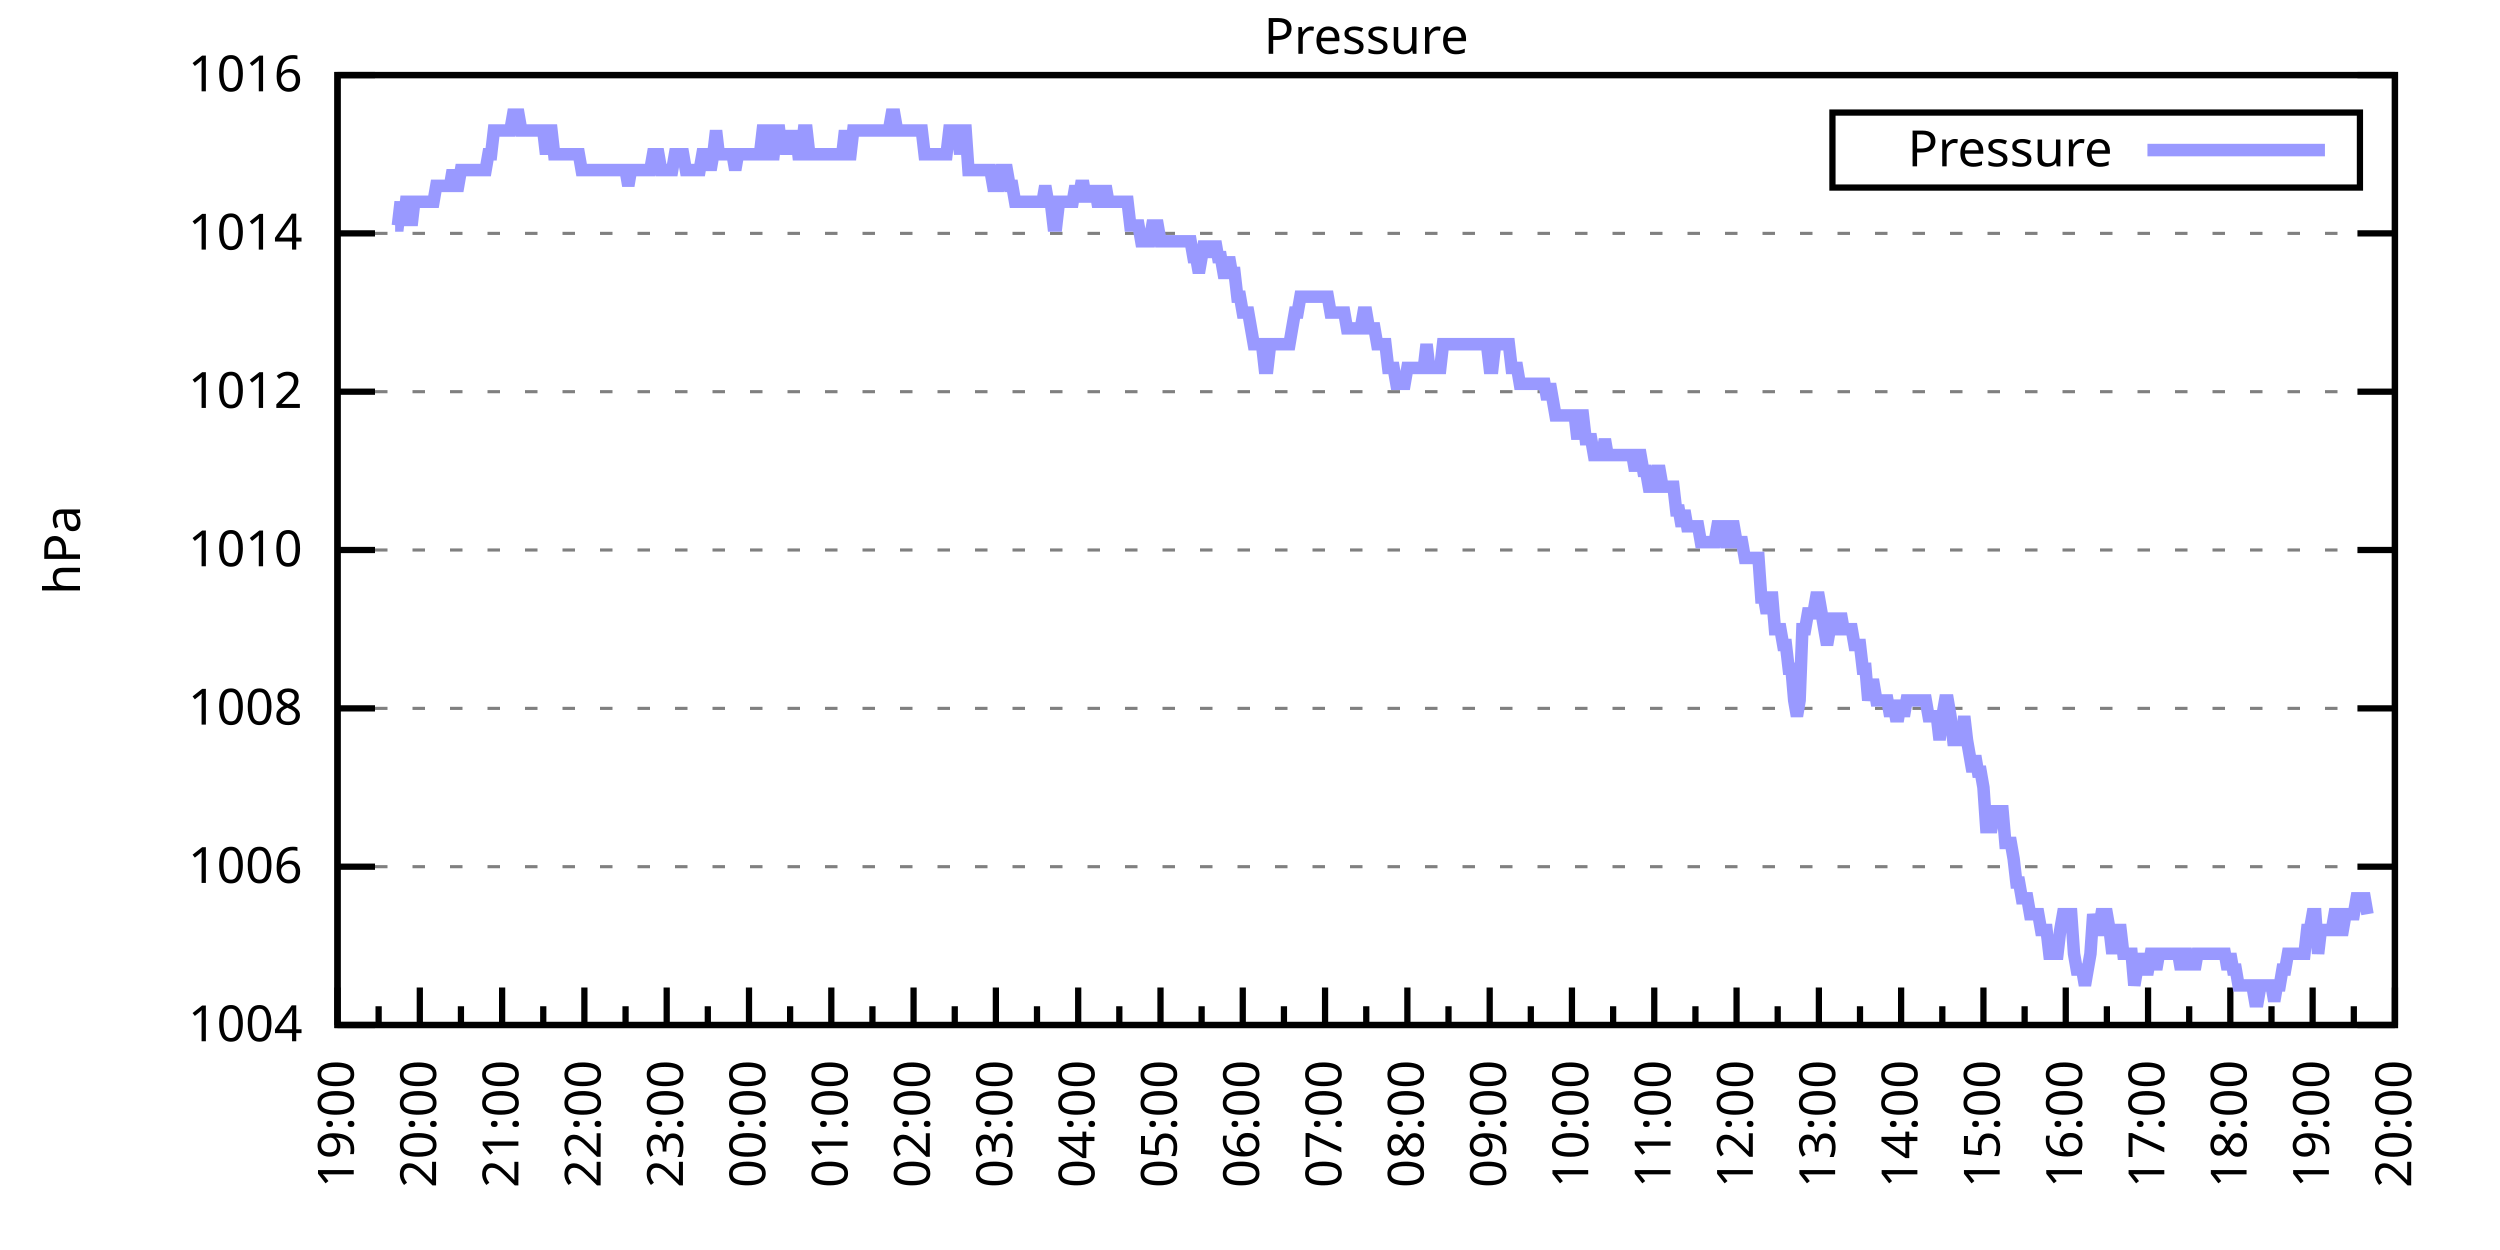
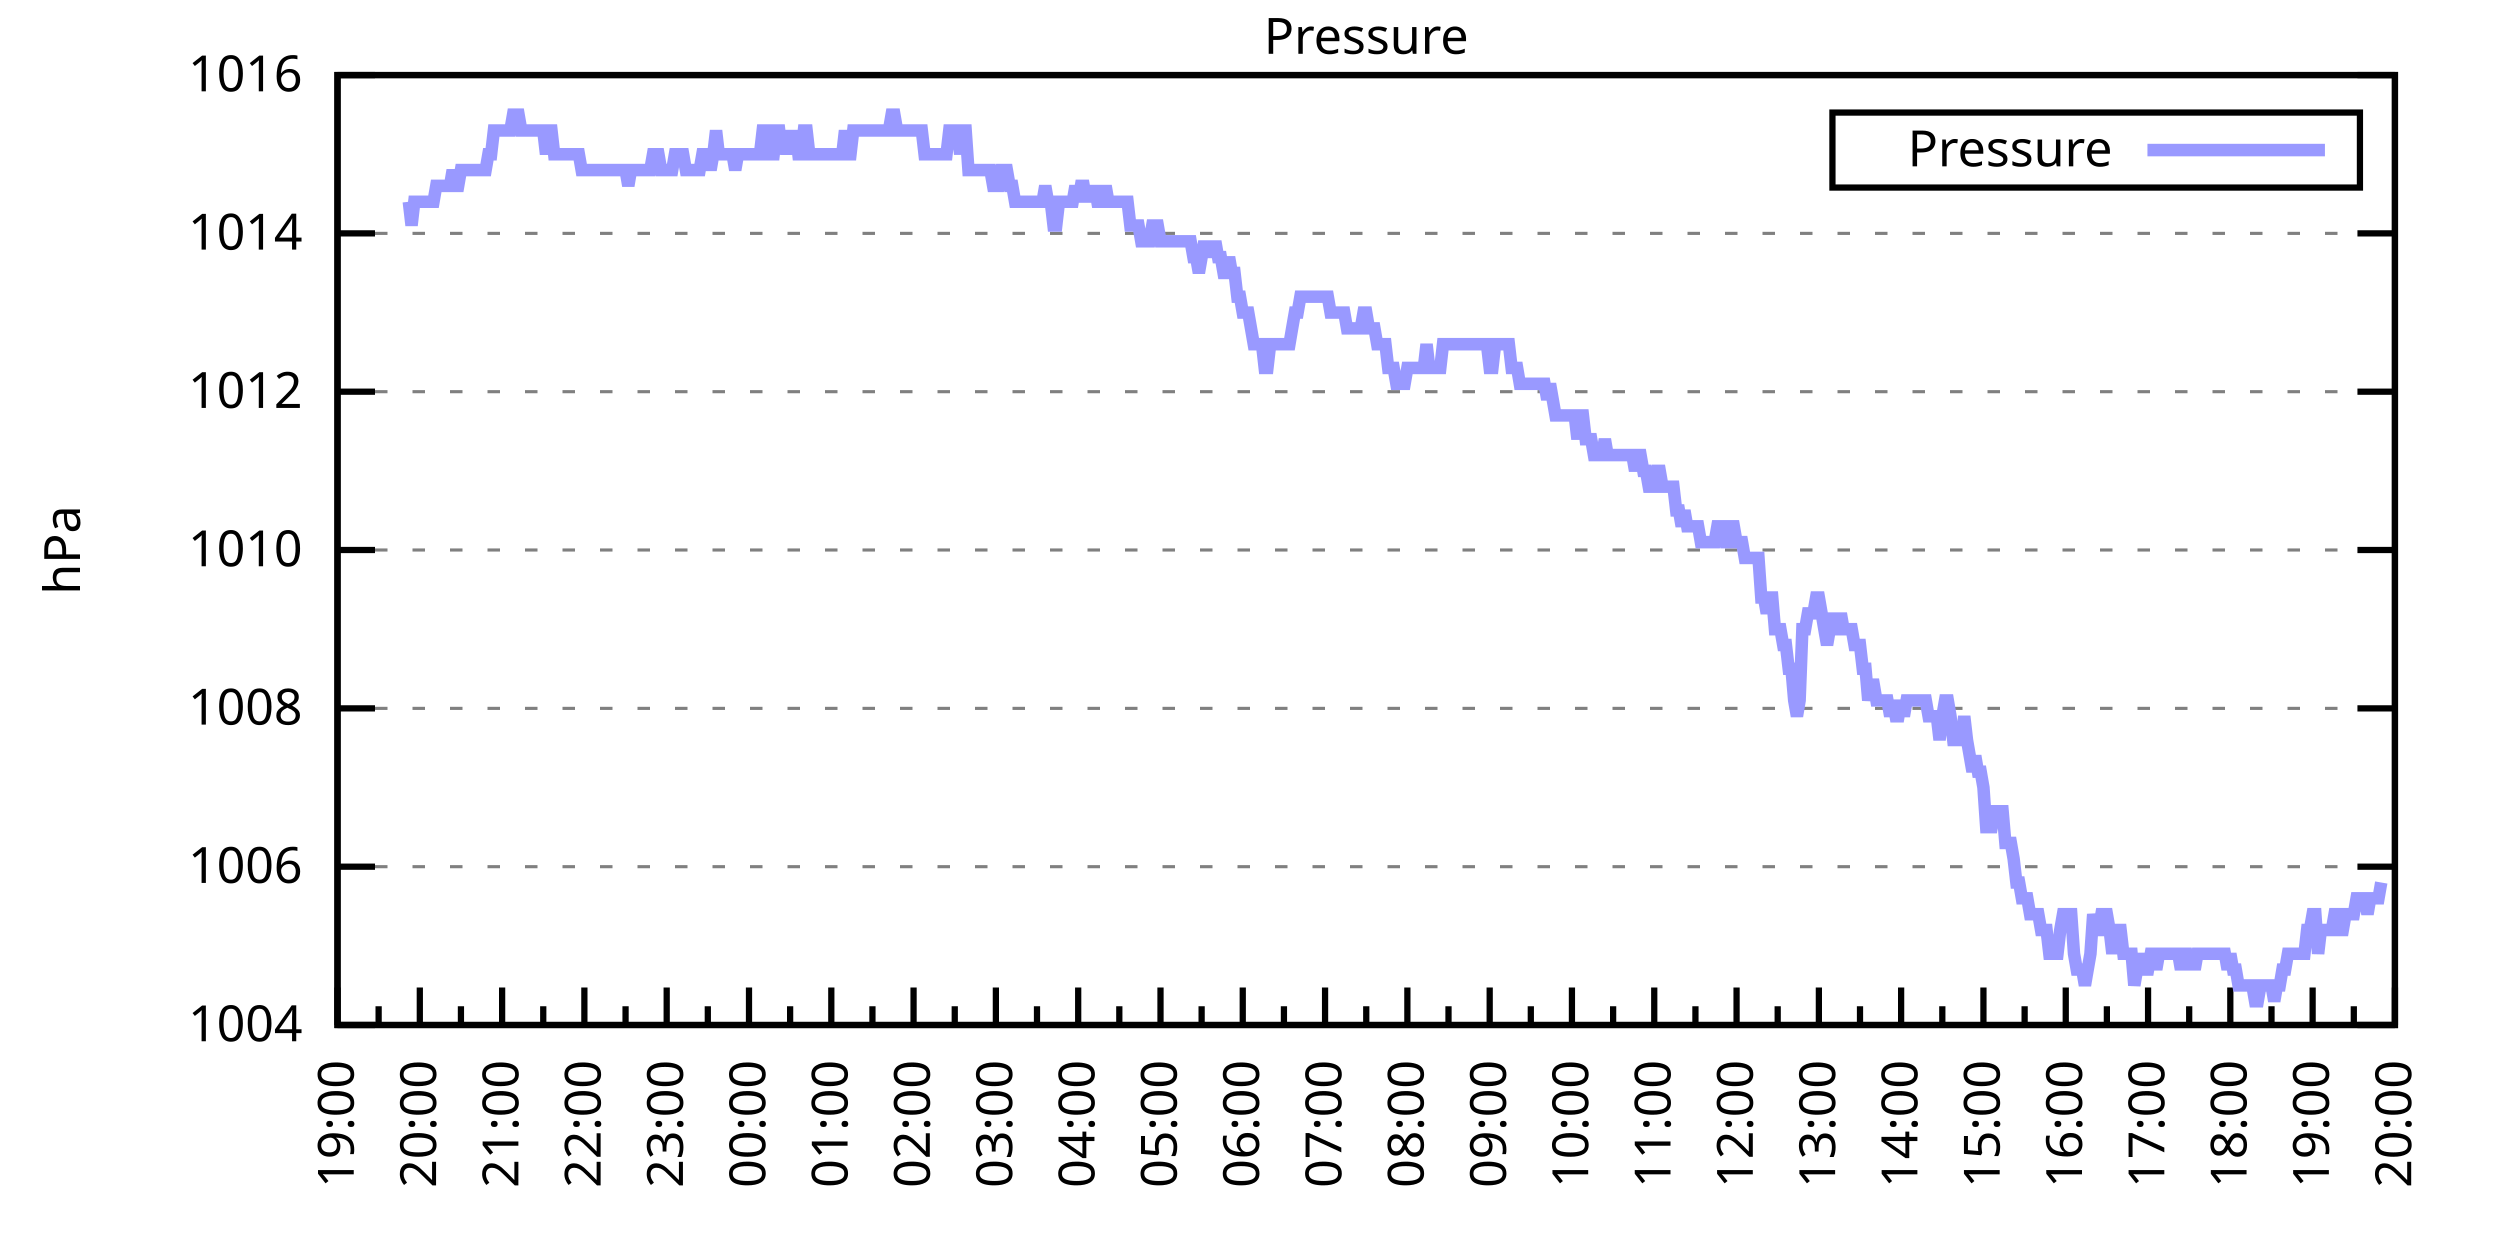
<svg xmlns="http://www.w3.org/2000/svg" xmlns:xlink="http://www.w3.org/1999/xlink" width="400" height="200" viewBox="0 0 400 200">
  <g id="gnuplot_canvas">
    <rect x="0" y="0" width="400" height="200" fill="none" />
    <defs>
      <circle id="gpDot" r="0.5" stroke-width="0.5" stroke="currentColor" />
      <path id="gpPt0" stroke-width="0.333" stroke="currentColor" d="M-1,0 h2 M0,-1 v2" />
      <path id="gpPt1" stroke-width="0.333" stroke="currentColor" d="M-1,-1 L1,1 M1,-1 L-1,1" />
      <path id="gpPt2" stroke-width="0.333" stroke="currentColor" d="M-1,0 L1,0 M0,-1 L0,1 M-1,-1 L1,1 M-1,1 L1,-1" />
      <rect id="gpPt3" stroke-width="0.333" stroke="currentColor" x="-1" y="-1" width="2" height="2" />
      <rect id="gpPt4" stroke-width="0.333" stroke="currentColor" fill="currentColor" x="-1" y="-1" width="2" height="2" />
      <circle id="gpPt5" stroke-width="0.333" stroke="currentColor" cx="0" cy="0" r="1" />
      <use xlink:href="#gpPt5" id="gpPt6" fill="currentColor" stroke="none" />
      <path id="gpPt7" stroke-width="0.333" stroke="currentColor" d="M0,-1.33 L-1.33,0.67 L1.33,0.67 z" />
      <use xlink:href="#gpPt7" id="gpPt8" fill="currentColor" stroke="none" />
      <use xlink:href="#gpPt7" id="gpPt9" stroke="currentColor" transform="rotate(180)" />
      <use xlink:href="#gpPt9" id="gpPt10" fill="currentColor" stroke="none" />
      <use xlink:href="#gpPt3" id="gpPt11" stroke="currentColor" transform="rotate(45)" />
      <use xlink:href="#gpPt11" id="gpPt12" fill="currentColor" stroke="none" />
      <path id="gpPt13" stroke-width="0.333" stroke="currentColor" d="M0,1.330 L1.265,0.411 L0.782,-1.067 L-0.782,-1.076 L-1.265,0.411 z" />
      <use xlink:href="#gpPt13" id="gpPt14" fill="currentColor" stroke="none" />
      <filter id="textbox" filterUnits="objectBoundingBox" x="0" y="0" height="1" width="1">
        <feFlood flood-color="white" flood-opacity="1" result="bgnd" />
        <feComposite in="SourceGraphic" in2="bgnd" operator="atop" />
      </filter>
      <filter id="greybox" filterUnits="objectBoundingBox" x="0" y="0" height="1" width="1">
        <feFlood flood-color="lightgrey" flood-opacity="1" result="grey" />
        <feComposite in="SourceGraphic" in2="grey" operator="atop" />
      </filter>
    </defs>
    <g fill="none" color="white" stroke="currentColor" stroke-width="1.00" stroke-linecap="butt" stroke-linejoin="miter">
</g>
    <g fill="none" color="black" stroke="currentColor" stroke-width="1.00" stroke-linecap="butt" stroke-linejoin="miter">
      <g stroke="none" shape-rendering="crispEdges">
        <polygon fill="rgb(255, 255, 255)" points="54.00,164.00 383.18,164.00 383.18,12.02 54.00,12.02 " />
      </g>
    </g>
    <g fill="none" color="black" stroke="currentColor" stroke-width="1.00" stroke-linecap="butt" stroke-linejoin="miter">
</g>
    <g fill="none" color="black" stroke="black" stroke-width="0.50" stroke-linecap="butt" stroke-linejoin="miter">
</g>
    <g fill="none" color="gray" stroke="currentColor" stroke-width="0.50" stroke-linecap="butt" stroke-linejoin="miter">
      <path stroke="gray" stroke-dasharray="2,4" class="gridline" d="M54.00,164.00 L383.19,164.00  " />
    </g>
    <g fill="none" color="gray" stroke="gray" stroke-width="1.00" stroke-linecap="butt" stroke-linejoin="miter">
</g>
    <g fill="none" color="black" stroke="currentColor" stroke-width="1.00" stroke-linecap="butt" stroke-linejoin="miter">
      <path stroke="black" d="M54.00,164.00 L60.00,164.00 M383.19,164.00 L377.19,164.00  " />
      <g transform="translate(48.40,166.60)" stroke="none" fill="black" font-family="Sans" font-size="8.00" text-anchor="end">
        <text>
          <tspan font-family="Sans"> 1004</tspan>
        </text>
      </g>
    </g>
    <g fill="none" color="black" stroke="currentColor" stroke-width="1.00" stroke-linecap="butt" stroke-linejoin="miter">
</g>
    <g fill="none" color="black" stroke="black" stroke-width="0.50" stroke-linecap="butt" stroke-linejoin="miter">
</g>
    <g fill="none" color="gray" stroke="currentColor" stroke-width="0.50" stroke-linecap="butt" stroke-linejoin="miter">
      <path stroke="gray" stroke-dasharray="2,4" class="gridline" d="M54.00,138.67 L383.19,138.67  " />
    </g>
    <g fill="none" color="gray" stroke="gray" stroke-width="1.00" stroke-linecap="butt" stroke-linejoin="miter">
</g>
    <g fill="none" color="black" stroke="currentColor" stroke-width="1.00" stroke-linecap="butt" stroke-linejoin="miter">
      <path stroke="black" d="M54.00,138.67 L60.00,138.67 M383.19,138.67 L377.19,138.67  " />
      <g transform="translate(48.40,141.27)" stroke="none" fill="black" font-family="Sans" font-size="8.00" text-anchor="end">
        <text>
          <tspan font-family="Sans"> 1006</tspan>
        </text>
      </g>
    </g>
    <g fill="none" color="black" stroke="currentColor" stroke-width="1.00" stroke-linecap="butt" stroke-linejoin="miter">
</g>
    <g fill="none" color="black" stroke="black" stroke-width="0.50" stroke-linecap="butt" stroke-linejoin="miter">
</g>
    <g fill="none" color="gray" stroke="currentColor" stroke-width="0.50" stroke-linecap="butt" stroke-linejoin="miter">
      <path stroke="gray" stroke-dasharray="2,4" class="gridline" d="M54.00,113.34 L383.19,113.34  " />
    </g>
    <g fill="none" color="gray" stroke="gray" stroke-width="1.00" stroke-linecap="butt" stroke-linejoin="miter">
</g>
    <g fill="none" color="black" stroke="currentColor" stroke-width="1.00" stroke-linecap="butt" stroke-linejoin="miter">
      <path stroke="black" d="M54.00,113.34 L60.00,113.34 M383.19,113.34 L377.19,113.34  " />
      <g transform="translate(48.40,115.94)" stroke="none" fill="black" font-family="Sans" font-size="8.00" text-anchor="end">
        <text>
          <tspan font-family="Sans"> 1008</tspan>
        </text>
      </g>
    </g>
    <g fill="none" color="black" stroke="currentColor" stroke-width="1.00" stroke-linecap="butt" stroke-linejoin="miter">
</g>
    <g fill="none" color="black" stroke="black" stroke-width="0.50" stroke-linecap="butt" stroke-linejoin="miter">
</g>
    <g fill="none" color="gray" stroke="currentColor" stroke-width="0.50" stroke-linecap="butt" stroke-linejoin="miter">
      <path stroke="gray" stroke-dasharray="2,4" class="gridline" d="M54.00,88.00 L383.19,88.00  " />
    </g>
    <g fill="none" color="gray" stroke="gray" stroke-width="1.00" stroke-linecap="butt" stroke-linejoin="miter">
</g>
    <g fill="none" color="black" stroke="currentColor" stroke-width="1.00" stroke-linecap="butt" stroke-linejoin="miter">
      <path stroke="black" d="M54.00,88.00 L60.00,88.00 M383.19,88.00 L377.19,88.00  " />
      <g transform="translate(48.40,90.60)" stroke="none" fill="black" font-family="Sans" font-size="8.00" text-anchor="end">
        <text>
          <tspan font-family="Sans"> 1010</tspan>
        </text>
      </g>
    </g>
    <g fill="none" color="black" stroke="currentColor" stroke-width="1.00" stroke-linecap="butt" stroke-linejoin="miter">
</g>
    <g fill="none" color="black" stroke="black" stroke-width="0.50" stroke-linecap="butt" stroke-linejoin="miter">
</g>
    <g fill="none" color="gray" stroke="currentColor" stroke-width="0.50" stroke-linecap="butt" stroke-linejoin="miter">
      <path stroke="gray" stroke-dasharray="2,4" class="gridline" d="M54.00,62.67 L383.19,62.67  " />
    </g>
    <g fill="none" color="gray" stroke="gray" stroke-width="1.00" stroke-linecap="butt" stroke-linejoin="miter">
</g>
    <g fill="none" color="black" stroke="currentColor" stroke-width="1.00" stroke-linecap="butt" stroke-linejoin="miter">
      <path stroke="black" d="M54.00,62.67 L60.00,62.67 M383.19,62.67 L377.19,62.67  " />
      <g transform="translate(48.40,65.27)" stroke="none" fill="black" font-family="Sans" font-size="8.00" text-anchor="end">
        <text>
          <tspan font-family="Sans"> 1012</tspan>
        </text>
      </g>
    </g>
    <g fill="none" color="black" stroke="currentColor" stroke-width="1.00" stroke-linecap="butt" stroke-linejoin="miter">
</g>
    <g fill="none" color="black" stroke="black" stroke-width="0.50" stroke-linecap="butt" stroke-linejoin="miter">
</g>
    <g fill="none" color="gray" stroke="currentColor" stroke-width="0.50" stroke-linecap="butt" stroke-linejoin="miter">
      <path stroke="gray" stroke-dasharray="2,4" class="gridline" d="M54.00,37.34 L383.19,37.34  " />
    </g>
    <g fill="none" color="gray" stroke="gray" stroke-width="1.00" stroke-linecap="butt" stroke-linejoin="miter">
</g>
    <g fill="none" color="black" stroke="currentColor" stroke-width="1.00" stroke-linecap="butt" stroke-linejoin="miter">
      <path stroke="black" d="M54.00,37.34 L60.00,37.34 M383.19,37.34 L377.19,37.34  " />
      <g transform="translate(48.40,39.94)" stroke="none" fill="black" font-family="Sans" font-size="8.00" text-anchor="end">
        <text>
          <tspan font-family="Sans"> 1014</tspan>
        </text>
      </g>
    </g>
    <g fill="none" color="black" stroke="currentColor" stroke-width="1.00" stroke-linecap="butt" stroke-linejoin="miter">
</g>
    <g fill="none" color="black" stroke="black" stroke-width="0.50" stroke-linecap="butt" stroke-linejoin="miter">
</g>
    <g fill="none" color="gray" stroke="currentColor" stroke-width="0.50" stroke-linecap="butt" stroke-linejoin="miter">
      <path stroke="gray" stroke-dasharray="2,4" class="gridline" d="M54.00,12.01 L383.19,12.01  " />
    </g>
    <g fill="none" color="gray" stroke="gray" stroke-width="1.00" stroke-linecap="butt" stroke-linejoin="miter">
</g>
    <g fill="none" color="black" stroke="currentColor" stroke-width="1.00" stroke-linecap="butt" stroke-linejoin="miter">
      <path stroke="black" d="M54.00,12.01 L60.00,12.01 M383.19,12.01 L377.19,12.01  " />
      <g transform="translate(48.40,14.61)" stroke="none" fill="black" font-family="Sans" font-size="8.00" text-anchor="end">
        <text>
          <tspan font-family="Sans"> 1016</tspan>
        </text>
      </g>
    </g>
    <g fill="none" color="black" stroke="currentColor" stroke-width="1.00" stroke-linecap="butt" stroke-linejoin="miter">
      <path stroke="black" d="M54.00,164.00 L54.00,158.00  " />
      <g transform="translate(56.60,169.60) rotate(270)" stroke="none" fill="black" font-family="Sans" font-size="8.00" text-anchor="end">
        <text>
          <tspan font-family="Sans">19:00</tspan>
        </text>
      </g>
    </g>
    <g fill="none" color="black" stroke="currentColor" stroke-width="1.00" stroke-linecap="butt" stroke-linejoin="miter">
      <path stroke="black" d="M60.58,164.00 L60.58,161.00 M67.17,164.00 L67.17,158.00  " />
      <g transform="translate(69.77,169.60) rotate(270)" stroke="none" fill="black" font-family="Sans" font-size="8.00" text-anchor="end">
        <text>
          <tspan font-family="Sans">20:00</tspan>
        </text>
      </g>
    </g>
    <g fill="none" color="black" stroke="currentColor" stroke-width="1.00" stroke-linecap="butt" stroke-linejoin="miter">
      <path stroke="black" d="M73.75,164.00 L73.75,161.00 M80.34,164.00 L80.34,158.00  " />
      <g transform="translate(82.94,169.60) rotate(270)" stroke="none" fill="black" font-family="Sans" font-size="8.00" text-anchor="end">
        <text>
          <tspan font-family="Sans">21:00</tspan>
        </text>
      </g>
    </g>
    <g fill="none" color="black" stroke="currentColor" stroke-width="1.00" stroke-linecap="butt" stroke-linejoin="miter">
      <path stroke="black" d="M86.92,164.00 L86.92,161.00 M93.50,164.00 L93.50,158.00  " />
      <g transform="translate(96.10,169.60) rotate(270)" stroke="none" fill="black" font-family="Sans" font-size="8.00" text-anchor="end">
        <text>
          <tspan font-family="Sans">22:00</tspan>
        </text>
      </g>
    </g>
    <g fill="none" color="black" stroke="currentColor" stroke-width="1.00" stroke-linecap="butt" stroke-linejoin="miter">
      <path stroke="black" d="M100.09,164.00 L100.09,161.00 M106.67,164.00 L106.67,158.00  " />
      <g transform="translate(109.27,169.60) rotate(270)" stroke="none" fill="black" font-family="Sans" font-size="8.00" text-anchor="end">
        <text>
          <tspan font-family="Sans">23:00</tspan>
        </text>
      </g>
    </g>
    <g fill="none" color="black" stroke="currentColor" stroke-width="1.00" stroke-linecap="butt" stroke-linejoin="miter">
      <path stroke="black" d="M113.25,164.00 L113.25,161.00 M119.84,164.00 L119.84,158.00  " />
      <g transform="translate(122.44,169.60) rotate(270)" stroke="none" fill="black" font-family="Sans" font-size="8.00" text-anchor="end">
        <text>
          <tspan font-family="Sans">00:00</tspan>
        </text>
      </g>
    </g>
    <g fill="none" color="black" stroke="currentColor" stroke-width="1.00" stroke-linecap="butt" stroke-linejoin="miter">
      <path stroke="black" d="M126.42,164.00 L126.42,161.00 M133.01,164.00 L133.01,158.00  " />
      <g transform="translate(135.61,169.60) rotate(270)" stroke="none" fill="black" font-family="Sans" font-size="8.00" text-anchor="end">
        <text>
          <tspan font-family="Sans">01:00</tspan>
        </text>
      </g>
    </g>
    <g fill="none" color="black" stroke="currentColor" stroke-width="1.00" stroke-linecap="butt" stroke-linejoin="miter">
      <path stroke="black" d="M139.59,164.00 L139.59,161.00 M146.17,164.00 L146.17,158.00  " />
      <g transform="translate(148.77,169.60) rotate(270)" stroke="none" fill="black" font-family="Sans" font-size="8.00" text-anchor="end">
        <text>
          <tspan font-family="Sans">02:00</tspan>
        </text>
      </g>
    </g>
    <g fill="none" color="black" stroke="currentColor" stroke-width="1.00" stroke-linecap="butt" stroke-linejoin="miter">
      <path stroke="black" d="M152.76,164.00 L152.76,161.00 M159.34,164.00 L159.34,158.00  " />
      <g transform="translate(161.94,169.60) rotate(270)" stroke="none" fill="black" font-family="Sans" font-size="8.00" text-anchor="end">
        <text>
          <tspan font-family="Sans">03:00</tspan>
        </text>
      </g>
    </g>
    <g fill="none" color="black" stroke="currentColor" stroke-width="1.00" stroke-linecap="butt" stroke-linejoin="miter">
      <path stroke="black" d="M165.92,164.00 L165.92,161.00 M172.51,164.00 L172.51,158.00  " />
      <g transform="translate(175.11,169.60) rotate(270)" stroke="none" fill="black" font-family="Sans" font-size="8.00" text-anchor="end">
        <text>
          <tspan font-family="Sans">04:00</tspan>
        </text>
      </g>
    </g>
    <g fill="none" color="black" stroke="currentColor" stroke-width="1.00" stroke-linecap="butt" stroke-linejoin="miter">
      <path stroke="black" d="M179.09,164.00 L179.09,161.00 M185.68,164.00 L185.68,158.00  " />
      <g transform="translate(188.28,169.60) rotate(270)" stroke="none" fill="black" font-family="Sans" font-size="8.00" text-anchor="end">
        <text>
          <tspan font-family="Sans">05:00</tspan>
        </text>
      </g>
    </g>
    <g fill="none" color="black" stroke="currentColor" stroke-width="1.00" stroke-linecap="butt" stroke-linejoin="miter">
      <path stroke="black" d="M192.26,164.00 L192.26,161.00 M198.84,164.00 L198.84,158.00  " />
      <g transform="translate(201.44,169.60) rotate(270)" stroke="none" fill="black" font-family="Sans" font-size="8.00" text-anchor="end">
        <text>
          <tspan font-family="Sans">06:00</tspan>
        </text>
      </g>
    </g>
    <g fill="none" color="black" stroke="currentColor" stroke-width="1.00" stroke-linecap="butt" stroke-linejoin="miter">
      <path stroke="black" d="M205.43,164.00 L205.43,161.00 M212.01,164.00 L212.01,158.00  " />
      <g transform="translate(214.61,169.60) rotate(270)" stroke="none" fill="black" font-family="Sans" font-size="8.00" text-anchor="end">
        <text>
          <tspan font-family="Sans">07:00</tspan>
        </text>
      </g>
    </g>
    <g fill="none" color="black" stroke="currentColor" stroke-width="1.00" stroke-linecap="butt" stroke-linejoin="miter">
      <path stroke="black" d="M218.60,164.00 L218.60,161.00 M225.18,164.00 L225.18,158.00  " />
      <g transform="translate(227.78,169.60) rotate(270)" stroke="none" fill="black" font-family="Sans" font-size="8.00" text-anchor="end">
        <text>
          <tspan font-family="Sans">08:00</tspan>
        </text>
      </g>
    </g>
    <g fill="none" color="black" stroke="currentColor" stroke-width="1.00" stroke-linecap="butt" stroke-linejoin="miter">
      <path stroke="black" d="M231.76,164.00 L231.76,161.00 M238.35,164.00 L238.35,158.00  " />
      <g transform="translate(240.95,169.60) rotate(270)" stroke="none" fill="black" font-family="Sans" font-size="8.00" text-anchor="end">
        <text>
          <tspan font-family="Sans">09:00</tspan>
        </text>
      </g>
    </g>
    <g fill="none" color="black" stroke="currentColor" stroke-width="1.00" stroke-linecap="butt" stroke-linejoin="miter">
      <path stroke="black" d="M244.93,164.00 L244.93,161.00 M251.51,164.00 L251.51,158.00  " />
      <g transform="translate(254.11,169.60) rotate(270)" stroke="none" fill="black" font-family="Sans" font-size="8.00" text-anchor="end">
        <text>
          <tspan font-family="Sans">10:00</tspan>
        </text>
      </g>
    </g>
    <g fill="none" color="black" stroke="currentColor" stroke-width="1.00" stroke-linecap="butt" stroke-linejoin="miter">
      <path stroke="black" d="M258.10,164.00 L258.10,161.00 M264.68,164.00 L264.68,158.00  " />
      <g transform="translate(267.28,169.60) rotate(270)" stroke="none" fill="black" font-family="Sans" font-size="8.00" text-anchor="end">
        <text>
          <tspan font-family="Sans">11:00</tspan>
        </text>
      </g>
    </g>
    <g fill="none" color="black" stroke="currentColor" stroke-width="1.00" stroke-linecap="butt" stroke-linejoin="miter">
      <path stroke="black" d="M271.27,164.00 L271.27,161.00 M277.85,164.00 L277.85,158.00  " />
      <g transform="translate(280.45,169.60) rotate(270)" stroke="none" fill="black" font-family="Sans" font-size="8.00" text-anchor="end">
        <text>
          <tspan font-family="Sans">12:00</tspan>
        </text>
      </g>
    </g>
    <g fill="none" color="black" stroke="currentColor" stroke-width="1.00" stroke-linecap="butt" stroke-linejoin="miter">
      <path stroke="black" d="M284.43,164.00 L284.43,161.00 M291.02,164.00 L291.02,158.00  " />
      <g transform="translate(293.62,169.60) rotate(270)" stroke="none" fill="black" font-family="Sans" font-size="8.00" text-anchor="end">
        <text>
          <tspan font-family="Sans">13:00</tspan>
        </text>
      </g>
    </g>
    <g fill="none" color="black" stroke="currentColor" stroke-width="1.00" stroke-linecap="butt" stroke-linejoin="miter">
      <path stroke="black" d="M297.60,164.00 L297.60,161.00 M304.18,164.00 L304.18,158.00  " />
      <g transform="translate(306.78,169.60) rotate(270)" stroke="none" fill="black" font-family="Sans" font-size="8.00" text-anchor="end">
        <text>
          <tspan font-family="Sans">14:00</tspan>
        </text>
      </g>
    </g>
    <g fill="none" color="black" stroke="currentColor" stroke-width="1.00" stroke-linecap="butt" stroke-linejoin="miter">
      <path stroke="black" d="M310.77,164.00 L310.77,161.00 M317.35,164.00 L317.35,158.00  " />
      <g transform="translate(319.95,169.60) rotate(270)" stroke="none" fill="black" font-family="Sans" font-size="8.00" text-anchor="end">
        <text>
          <tspan font-family="Sans">15:00</tspan>
        </text>
      </g>
    </g>
    <g fill="none" color="black" stroke="currentColor" stroke-width="1.00" stroke-linecap="butt" stroke-linejoin="miter">
      <path stroke="black" d="M323.94,164.00 L323.94,161.00 M330.52,164.00 L330.52,158.00  " />
      <g transform="translate(333.12,169.60) rotate(270)" stroke="none" fill="black" font-family="Sans" font-size="8.00" text-anchor="end">
        <text>
          <tspan font-family="Sans">16:00</tspan>
        </text>
      </g>
    </g>
    <g fill="none" color="black" stroke="currentColor" stroke-width="1.00" stroke-linecap="butt" stroke-linejoin="miter">
      <path stroke="black" d="M337.10,164.00 L337.10,161.00 M343.69,164.00 L343.69,158.00  " />
      <g transform="translate(346.29,169.60) rotate(270)" stroke="none" fill="black" font-family="Sans" font-size="8.00" text-anchor="end">
        <text>
          <tspan font-family="Sans">17:00</tspan>
        </text>
      </g>
    </g>
    <g fill="none" color="black" stroke="currentColor" stroke-width="1.00" stroke-linecap="butt" stroke-linejoin="miter">
      <path stroke="black" d="M350.27,164.00 L350.27,161.00 M356.85,164.00 L356.85,158.00  " />
      <g transform="translate(359.45,169.60) rotate(270)" stroke="none" fill="black" font-family="Sans" font-size="8.00" text-anchor="end">
        <text>
          <tspan font-family="Sans">18:00</tspan>
        </text>
      </g>
    </g>
    <g fill="none" color="black" stroke="currentColor" stroke-width="1.00" stroke-linecap="butt" stroke-linejoin="miter">
      <path stroke="black" d="M363.44,164.00 L363.44,161.00 M370.02,164.00 L370.02,158.00  " />
      <g transform="translate(372.62,169.60) rotate(270)" stroke="none" fill="black" font-family="Sans" font-size="8.00" text-anchor="end">
        <text>
          <tspan font-family="Sans">19:00</tspan>
        </text>
      </g>
    </g>
    <g fill="none" color="black" stroke="currentColor" stroke-width="1.00" stroke-linecap="butt" stroke-linejoin="miter">
      <path stroke="black" d="M376.61,164.00 L376.61,161.00 M383.19,164.00 L383.19,158.00  " />
      <g transform="translate(385.79,169.60) rotate(270)" stroke="none" fill="black" font-family="Sans" font-size="8.00" text-anchor="end">
        <text>
          <tspan font-family="Sans">20:00</tspan>
        </text>
      </g>
    </g>
    <g fill="none" color="black" stroke="currentColor" stroke-width="1.00" stroke-linecap="butt" stroke-linejoin="miter">
</g>
    <g fill="none" color="black" stroke="currentColor" stroke-width="1.00" stroke-linecap="butt" stroke-linejoin="miter">
      <path stroke="black" d="M54.00,12.01 L54.00,164.00 L383.19,164.00 L383.19,12.01 L54.00,12.01 Z  " />
    </g>
    <g fill="none" color="black" stroke="currentColor" stroke-width="1.00" stroke-linecap="butt" stroke-linejoin="miter">
      <g transform="translate(12.80,88.01) rotate(270)" stroke="none" fill="black" font-family="Sans" font-size="8.00" text-anchor="middle">
        <text>
          <tspan font-family="Sans">hPa</tspan>
        </text>
      </g>
    </g>
    <g fill="none" color="black" stroke="currentColor" stroke-width="1.00" stroke-linecap="butt" stroke-linejoin="miter">
</g>
    <g fill="none" color="black" stroke="currentColor" stroke-width="1.00" stroke-linecap="butt" stroke-linejoin="miter">
      <path stroke="black" d="M293.19,30.01 L293.19,18.01 L377.59,18.01 L377.59,30.01 L293.19,30.01 Z  " />
    </g>
    <g id="Pressure_plot_1">
      <g fill="none" color="white" stroke="black" stroke-width="2.00" stroke-linecap="butt" stroke-linejoin="miter">
</g>
      <g fill="none" color="black" stroke="currentColor" stroke-width="2.00" stroke-linecap="butt" stroke-linejoin="miter">
        <g transform="translate(337.99,26.61)" stroke="none" fill="black" font-family="Sans" font-size="8.00" text-anchor="end">
          <text>
            <tspan font-family="Sans">Pressure</tspan>
          </text>
        </g>
      </g>
      <g fill="none" color="black" stroke="currentColor" stroke-width="2.00" stroke-linecap="butt" stroke-linejoin="miter">
-         <path stroke="rgb(153, 153, 255)" d="M343.59,24.01 L371.99,24.01 M63.22,36.08 L63.66,36.08 L64.10,32.28 L64.53,36.08 L64.97,32.28 L65.41,32.28   L65.85,36.08 L66.29,32.28 L66.73,32.28 L67.17,32.28 L67.61,32.28 L68.05,32.28 L68.48,32.28 L68.92,32.28   L69.36,32.28 L69.80,29.74 L70.24,29.74 L70.68,29.74 L71.12,29.74 L71.56,29.74 L72.00,29.74 L72.43,27.21   L72.87,29.74 L73.31,29.74 L73.75,27.21 L74.19,27.21 L74.63,27.21 L75.07,27.21 L75.51,27.21 L75.95,27.21   L76.38,27.21 L76.82,27.21 L77.26,27.21 L77.70,27.21 L78.14,24.68 L78.58,24.68 L79.02,20.88 L79.46,20.88   L79.90,20.88 L80.34,20.88 L80.77,20.88 L81.21,20.88 L81.65,20.88 L82.09,18.34 L82.53,18.34 L82.97,18.34   L83.41,20.88 L83.85,20.88 L84.29,20.88 L84.72,20.88 L85.16,20.88 L85.60,20.88 L86.04,20.88 L86.48,20.88   L86.92,20.88 L87.36,24.68 L87.80,20.88 L88.24,20.88 L88.67,24.68 L89.11,24.68 L89.55,24.68 L89.99,24.68   L90.43,24.68 L90.87,24.68 L91.31,24.68 L91.75,24.68 L92.19,24.68 L92.62,24.68 L93.06,27.21 L93.50,27.21   L93.94,27.21 L94.38,27.21 L94.82,27.21 L95.26,27.21 L95.70,27.21 L96.14,27.21 L96.58,27.21 L97.01,27.21   L97.45,27.21 L97.89,27.21 L98.33,27.21 L98.77,27.21 L99.21,27.21 L99.65,27.21 L100.09,27.21 L100.53,29.74   L100.96,27.21 L101.40,27.21 L101.84,27.21 L102.28,27.21 L102.72,27.21 L103.16,27.21 L103.60,27.21 L104.04,27.21   L104.48,24.68 L104.91,24.68 L105.35,24.68 L105.79,27.21 L106.23,27.21 L106.67,27.21 L107.11,27.21 L107.55,27.21   L107.99,24.68 L108.43,24.68 L108.87,24.68 L109.30,24.68 L109.74,27.21 L110.18,27.21 L110.62,27.21 L111.06,27.21   L111.50,27.21 L111.94,27.21 L112.38,24.68 L112.82,24.68 L113.25,24.68 L113.69,27.21 L114.13,24.68 L114.57,20.88   L115.01,24.68 L115.45,24.68 L115.89,24.68 L116.33,24.68 L116.77,24.68 L117.20,24.68 L117.64,27.21 L118.08,24.68   L118.52,24.68 L118.96,24.68 L119.40,24.68 L119.84,24.68 L120.28,24.68 L120.72,24.68 L121.15,24.68 L121.59,24.68   L122.03,20.88 L122.47,20.88 L122.91,24.68 L123.35,24.68 L123.79,24.68 L124.23,20.88 L124.67,20.88 L125.11,24.68   L125.54,20.88 L125.98,24.68 L126.42,20.88 L126.86,24.68 L127.30,20.88 L127.74,24.68 L128.18,24.68 L128.62,20.88   L129.06,20.88 L129.49,24.68 L129.93,24.68 L130.37,24.68 L130.81,24.68 L131.25,24.68 L131.69,24.68 L132.13,24.68   L132.57,24.68 L133.01,24.68 L133.44,24.68 L133.88,24.68 L134.32,24.68 L134.76,24.68 L135.20,20.88 L135.64,24.68   L136.08,24.68 L136.52,20.88 L136.96,20.88 L137.39,20.88 L137.83,20.88 L138.27,20.88 L138.71,20.88 L139.15,20.88   L139.59,20.88 L140.03,20.88 L140.47,20.88 L140.91,20.88 L141.35,20.88 L141.78,20.88 L142.22,20.88 L142.66,18.34   L143.10,18.34 L143.54,20.88 L143.98,20.88 L144.42,20.88 L144.86,20.88 L145.30,20.88 L145.73,20.88 L146.17,20.88   L146.61,20.88 L147.05,20.88 L147.49,20.88 L147.93,24.68 L148.37,24.68 L148.81,24.68 L149.25,24.68 L149.68,24.68   L150.12,24.68 L150.56,24.68 L151.00,24.68 L151.44,24.68 L151.88,20.88 L152.32,20.88 L152.76,20.88 L153.20,20.88   L153.63,24.68 L154.07,20.88 L154.51,20.88 L154.95,27.21 L155.39,27.21 L155.83,27.21 L156.27,27.21 L156.71,27.21   L157.15,27.21 L157.59,27.21 L158.02,27.21 L158.46,27.21 L158.90,29.74 L159.34,29.74 L159.78,29.74 L160.22,27.21   L160.66,27.21 L161.10,27.21 L161.54,29.74 L161.97,29.74 L162.41,32.28 L162.85,32.28 L163.29,32.28 L163.73,32.28   L164.17,32.28 L164.61,32.28 L165.05,32.28 L165.49,32.28 L165.92,32.28 L166.36,32.28 L166.80,32.28 L167.24,29.74   L167.68,32.28 L168.12,32.28 L168.56,36.08 L169.00,36.08 L169.44,32.28 L169.87,32.28 L170.31,32.28 L170.75,32.28   L171.19,32.28 L171.63,32.28 L172.07,29.74 L172.51,32.28 L172.95,29.74 L173.39,29.74 L173.83,32.28 L174.26,29.74   L174.70,32.28 L175.14,29.74 L175.58,32.28 L176.02,32.28 L176.46,32.28 L176.90,29.74 L177.34,32.28 L177.78,32.28   L178.21,32.28 L178.65,32.28 L179.09,32.28 L179.53,32.28 L179.97,32.28 L180.41,32.28 L180.85,36.08 L181.29,36.08   L181.73,36.08 L182.16,36.08 L182.60,38.61 L183.04,38.61 L183.48,38.61 L183.92,38.61 L184.36,36.08 L184.80,36.08   L185.24,36.08 L185.68,38.61 L186.11,38.61 L186.55,38.61 L186.99,38.61 L187.43,38.61 L187.87,38.61 L188.31,38.61   L188.75,38.61 L189.19,38.61 L189.63,38.61 L190.07,38.61 L190.50,38.61 L190.94,41.14 L191.38,41.14 L191.82,43.67   L192.26,41.14 L192.70,38.61 L193.14,41.14 L193.58,38.61 L194.02,41.14 L194.45,38.61 L194.89,41.14 L195.33,41.14   L195.77,43.67 L196.21,43.67 L196.65,41.14 L197.09,43.67 L197.53,43.67 L197.97,47.47 L198.40,47.47 L198.84,50.01   L199.28,50.01 L199.72,50.01 L200.16,52.54 L200.60,55.07 L201.04,55.07 L201.48,55.07 L201.92,55.07 L202.35,58.87   L202.79,58.87 L203.23,55.07 L203.67,55.07 L204.11,55.07 L204.55,55.07 L204.99,55.07 L205.43,55.07 L205.87,55.07   L206.31,55.07 L206.74,52.54 L207.18,50.01 L207.62,50.01 L208.06,47.47 L208.50,47.47 L208.94,47.47 L209.38,47.47   L209.82,47.47 L210.26,47.47 L210.69,47.47 L211.13,47.47 L211.57,47.47 L212.01,47.47 L212.45,47.47 L212.89,50.01   L213.33,50.01 L213.77,50.01 L214.21,50.01 L214.64,50.01 L215.08,50.01 L215.52,52.54 L215.96,52.54 L216.40,52.54   L216.84,52.54 L217.28,52.54 L217.72,52.54 L218.16,50.01 L218.60,50.01 L219.03,52.54 L219.47,52.54 L219.91,52.54   L220.35,55.07 L220.79,55.07 L221.23,55.07 L221.67,55.07 L222.11,58.87 L222.55,58.87 L222.98,58.87 L223.42,61.41   L223.86,61.41 L224.30,61.41 L224.74,61.41 L225.18,58.87 L225.62,58.87 L226.06,58.87 L226.50,58.87 L226.93,58.87   L227.37,58.87 L227.81,58.87 L228.25,55.07 L228.69,58.87 L229.13,58.87 L229.57,58.87 L230.01,58.87 L230.45,58.87   L230.88,55.07 L231.32,55.07 L231.76,55.07 L232.20,55.07 L232.64,55.07 L233.08,55.07 L233.52,55.07 L233.96,55.07   L234.40,55.07 L234.84,55.07 L235.27,55.07 L235.71,55.07 L236.15,55.07 L236.59,55.07 L237.03,55.07 L237.47,55.07   L237.91,55.07 L238.35,58.87 L238.79,58.87 L239.22,55.07 L239.66,55.07 L240.10,55.07 L240.54,55.07 L240.98,55.07   L241.42,55.07 L241.86,58.87 L242.30,58.87 L242.74,58.87 L243.17,61.41 L243.61,61.41 L244.05,61.41 L244.49,61.41   L244.93,61.41 L245.37,61.41 L245.81,61.41 L246.25,61.41 L246.69,61.41 L247.12,61.41 L247.56,63.94 L248.00,61.41   L248.44,63.94 L248.88,66.47 L249.32,66.47 L249.76,66.47 L250.20,66.47 L250.64,66.47 L251.08,66.47 L251.51,66.47   L251.95,66.47 L252.39,70.27 L252.83,66.47 L253.27,66.47 L253.71,70.27 L254.15,70.27 L254.59,70.27 L255.03,72.81   L255.46,72.81 L255.90,72.81 L256.34,72.81 L256.78,70.27 L257.22,72.81 L257.66,72.81 L258.10,72.81 L258.54,72.81   L258.98,72.81 L259.41,72.81 L259.85,72.81 L260.29,72.81 L260.73,72.81 L261.17,72.81 L261.61,75.34 L262.05,72.81   L262.49,72.81 L262.93,75.34 L263.36,75.34 L263.80,77.87 L264.24,77.87 L264.68,77.87 L265.12,75.34 L265.56,75.34   L266.00,77.87 L266.44,77.87 L266.88,77.87 L267.32,77.87 L267.75,77.87 L268.19,81.67 L268.63,81.67 L269.07,84.21   L269.51,81.67 L269.95,84.21 L270.39,84.21 L270.83,84.21 L271.27,84.21 L271.70,84.21 L272.14,86.74 L272.58,86.74   L273.02,86.74 L273.46,86.74 L273.90,86.74 L274.34,86.74 L274.78,84.21 L275.22,84.21 L275.65,84.21 L276.09,86.74   L276.53,86.74 L276.97,84.21 L277.41,84.21 L277.85,86.74 L278.29,86.74 L278.73,86.74 L279.17,89.27 L279.60,89.27   L280.04,89.27 L280.48,89.27 L280.92,89.27 L281.36,89.27 L281.80,95.60 L282.24,95.60 L282.68,98.14 L283.12,95.60   L283.56,95.60 L283.99,100.67 L284.43,100.67 L284.87,100.67 L285.31,103.20 L285.75,103.20 L286.19,107.00 L286.63,107.00   L287.07,112.07 L287.51,114.60 L287.94,112.07 L288.38,100.67 L288.82,100.67 L289.26,98.14 L289.70,98.14 L290.14,98.14   L290.58,95.60 L291.02,95.60 L291.46,98.14 L291.89,100.67 L292.33,103.20 L292.77,100.67 L293.21,98.14 L293.65,100.67   L294.09,100.67 L294.53,98.14 L294.97,100.67 L295.41,100.67 L295.84,100.67 L296.28,100.67 L296.72,103.20 L297.16,103.20   L297.60,103.20 L298.04,107.00 L298.48,107.00 L298.92,112.07 L299.36,109.54 L299.80,109.54 L300.23,112.07 L300.67,112.07   L301.11,112.07 L301.55,112.07 L301.99,112.07 L302.43,114.60 L302.87,112.07 L303.31,114.60 L303.75,114.60 L304.18,112.07   L304.62,114.60 L305.06,112.07 L305.50,112.07 L305.94,112.07 L306.38,112.07 L306.82,112.07 L307.26,112.07 L307.70,112.07   L308.13,112.07 L308.57,114.60 L309.01,114.60 L309.45,114.60 L309.89,114.60 L310.33,118.40 L310.77,114.60 L311.21,112.07   L311.65,112.07 L312.08,114.60 L312.52,118.40 L312.96,118.40 L313.40,118.40 L313.84,118.40 L314.28,114.60 L314.72,118.40   L315.16,120.94 L315.60,123.47 L316.04,120.94 L316.47,123.47 L316.91,123.47 L317.35,126.00 L317.79,132.34 L318.23,132.34   L318.67,132.34 L319.11,129.80 L319.55,129.80 L319.99,129.80 L320.42,129.80 L320.86,134.87 L321.30,134.87 L321.74,134.87   L322.18,137.40 L322.62,141.20 L323.06,141.20 L323.50,143.73 L323.94,143.73 L324.37,143.73 L324.81,146.27 L325.25,146.27   L325.69,146.27 L326.13,146.27 L326.57,148.80 L327.01,148.80 L327.45,148.80 L327.89,152.60 L328.33,152.60 L328.76,152.60   L329.20,152.60 L329.64,148.80 L330.08,146.27 L330.52,146.27 L330.96,146.27 L331.40,146.27 L331.84,152.60 L332.28,155.13   L332.71,155.13 L333.15,155.13 L333.59,157.67 L334.03,155.13 L334.47,152.60 L334.91,146.27 L335.35,148.80 L335.79,148.80   L336.23,146.27 L336.66,146.27 L337.10,146.27 L337.54,148.80 L337.98,152.60 L338.42,148.80 L338.86,148.80 L339.30,148.80   L339.74,152.60 L340.18,152.60 L340.61,152.60 L341.05,152.60 L341.49,157.67 L341.93,155.13 L342.37,155.13 L342.81,152.60   L343.25,155.13 L343.69,155.13 L344.13,152.60 L344.57,152.60 L345.00,155.13 L345.44,152.60 L345.88,152.60 L346.32,152.60   L346.76,152.60 L347.20,152.60 L347.64,152.60 L348.08,152.60 L348.52,152.60 L348.95,155.13 L349.39,152.60 L349.83,152.60   L350.27,155.13 L350.71,152.60 L351.15,155.13 L351.59,152.60 L352.03,152.60 L352.47,152.60 L352.90,152.60 L353.34,152.60   L353.78,152.60 L354.22,152.60 L354.66,152.60 L355.10,152.60 L355.54,152.60 L355.98,152.60 L356.42,155.13 L356.85,152.60   L357.29,155.13 L357.73,155.13 L358.17,157.67 L358.61,157.67 L359.05,157.67 L359.49,157.67 L359.93,157.67 L360.37,157.67   L360.81,160.20 L361.24,160.20 L361.68,157.67 L362.12,157.67 L362.56,157.67 L363.00,157.67 L363.44,157.67 L363.88,160.20   L364.32,157.67 L364.76,157.67 L365.19,155.13 L365.63,155.13 L366.07,152.60 L366.51,152.60 L366.95,152.60 L367.39,152.60   L367.83,152.60 L368.27,152.60 L368.71,152.60 L369.14,148.80 L369.58,148.80 L370.02,146.27 L370.46,146.27 L370.90,152.60   L371.34,148.80 L371.78,148.80 L372.22,148.80 L372.66,148.80 L373.09,148.80 L373.53,146.27 L373.97,146.27 L374.41,148.80   L374.85,148.80 L375.29,146.27 L375.73,146.27 L376.17,146.27 L376.61,146.27 L377.05,143.73 L377.48,143.73 L377.92,143.73   L378.36,143.73 L378.80,146.27  " />
+         <path stroke="rgb(153, 153, 255)" d="M343.59,24.01 L371.99,24.01 M65.41,32.28 L65.85,36.08 L66.29,32.28 L66.73,32.28 L67.17,32.28 L67.61,32.28   L68.05,32.28 L68.48,32.28 L68.92,32.28 L69.36,32.28 L69.80,29.74 L70.24,29.74 L70.68,29.74 L71.12,29.74   L71.56,29.74 L72.00,29.74 L72.43,27.21 L72.87,29.74 L73.31,29.74 L73.75,27.21 L74.19,27.21 L74.63,27.21   L75.07,27.21 L75.51,27.21 L75.95,27.21 L76.38,27.21 L76.82,27.21 L77.26,27.21 L77.70,27.21 L78.14,24.68   L78.58,24.68 L79.02,20.88 L79.46,20.88 L79.90,20.88 L80.34,20.88 L80.77,20.88 L81.21,20.88 L81.65,20.88   L82.09,18.34 L82.53,18.34 L82.97,18.34 L83.41,20.88 L83.85,20.88 L84.29,20.88 L84.72,20.88 L85.16,20.88   L85.60,20.88 L86.04,20.88 L86.48,20.88 L86.92,20.88 L87.36,24.68 L87.80,20.88 L88.24,20.88 L88.67,24.68   L89.11,24.68 L89.55,24.68 L89.99,24.68 L90.43,24.68 L90.87,24.68 L91.31,24.68 L91.75,24.68 L92.19,24.68   L92.62,24.68 L93.06,27.21 L93.50,27.21 L93.94,27.21 L94.38,27.21 L94.82,27.21 L95.26,27.21 L95.70,27.21   L96.14,27.21 L96.58,27.21 L97.01,27.21 L97.45,27.21 L97.89,27.21 L98.33,27.21 L98.77,27.21 L99.21,27.21   L99.65,27.21 L100.09,27.21 L100.53,29.74 L100.96,27.21 L101.40,27.21 L101.84,27.21 L102.28,27.21 L102.72,27.21   L103.16,27.21 L103.60,27.21 L104.04,27.21 L104.48,24.68 L104.91,24.68 L105.35,24.68 L105.79,27.21 L106.23,27.21   L106.67,27.21 L107.11,27.21 L107.55,27.21 L107.99,24.68 L108.43,24.68 L108.87,24.68 L109.30,24.68 L109.74,27.21   L110.18,27.21 L110.62,27.21 L111.06,27.21 L111.50,27.21 L111.94,27.21 L112.38,24.68 L112.82,24.68 L113.25,24.68   L113.69,27.21 L114.13,24.68 L114.57,20.88 L115.01,24.68 L115.45,24.68 L115.89,24.68 L116.33,24.68 L116.77,24.68   L117.20,24.68 L117.64,27.21 L118.08,24.68 L118.52,24.68 L118.96,24.68 L119.40,24.68 L119.84,24.68 L120.28,24.68   L120.72,24.68 L121.15,24.68 L121.59,24.68 L122.03,20.88 L122.47,20.88 L122.91,24.68 L123.35,24.68 L123.79,24.68   L124.23,20.88 L124.67,20.88 L125.11,24.68 L125.54,20.88 L125.98,24.68 L126.42,20.88 L126.86,24.68 L127.30,20.88   L127.74,24.68 L128.18,24.68 L128.62,20.88 L129.06,20.88 L129.49,24.68 L129.93,24.68 L130.37,24.68 L130.81,24.68   L131.25,24.68 L131.69,24.68 L132.13,24.68 L132.57,24.68 L133.01,24.68 L133.44,24.68 L133.88,24.68 L134.32,24.68   L134.76,24.68 L135.20,20.88 L135.64,24.68 L136.08,24.68 L136.52,20.88 L136.96,20.88 L137.39,20.88 L137.83,20.88   L138.27,20.88 L138.71,20.88 L139.15,20.88 L139.59,20.88 L140.03,20.88 L140.47,20.88 L140.91,20.88 L141.35,20.88   L141.78,20.88 L142.22,20.88 L142.66,18.34 L143.10,18.34 L143.54,20.88 L143.98,20.88 L144.42,20.88 L144.86,20.88   L145.30,20.88 L145.73,20.88 L146.17,20.88 L146.61,20.88 L147.05,20.88 L147.49,20.88 L147.93,24.68 L148.37,24.68   L148.81,24.68 L149.25,24.68 L149.68,24.68 L150.12,24.68 L150.56,24.68 L151.00,24.68 L151.44,24.68 L151.88,20.88   L152.32,20.88 L152.76,20.88 L153.20,20.88 L153.63,24.68 L154.07,20.88 L154.51,20.88 L154.95,27.21 L155.39,27.21   L155.83,27.21 L156.27,27.21 L156.71,27.21 L157.15,27.21 L157.59,27.21 L158.02,27.21 L158.46,27.21 L158.90,29.74   L159.34,29.74 L159.78,29.74 L160.22,27.21 L160.66,27.21 L161.10,27.21 L161.54,29.74 L161.97,29.74 L162.41,32.28   L162.85,32.28 L163.29,32.28 L163.73,32.28 L164.17,32.28 L164.61,32.28 L165.05,32.28 L165.49,32.28 L165.92,32.28   L166.36,32.28 L166.80,32.28 L167.24,29.74 L167.68,32.28 L168.12,32.28 L168.56,36.08 L169.00,36.08 L169.44,32.28   L169.87,32.28 L170.31,32.28 L170.75,32.28 L171.19,32.28 L171.63,32.28 L172.07,29.74 L172.51,32.28 L172.95,29.74   L173.39,29.74 L173.83,32.28 L174.26,29.74 L174.70,32.28 L175.14,29.74 L175.58,32.28 L176.02,32.28 L176.46,32.28   L176.90,29.74 L177.34,32.28 L177.78,32.28 L178.21,32.28 L178.65,32.28 L179.09,32.28 L179.53,32.28 L179.97,32.28   L180.41,32.28 L180.85,36.08 L181.29,36.08 L181.73,36.08 L182.16,36.08 L182.60,38.61 L183.04,38.61 L183.48,38.61   L183.92,38.61 L184.36,36.08 L184.80,36.08 L185.24,36.08 L185.68,38.61 L186.11,38.61 L186.55,38.61 L186.99,38.61   L187.43,38.61 L187.87,38.61 L188.31,38.61 L188.75,38.61 L189.19,38.61 L189.63,38.61 L190.07,38.61 L190.50,38.61   L190.94,41.14 L191.38,41.14 L191.82,43.67 L192.26,41.14 L192.70,38.61 L193.14,41.14 L193.58,38.61 L194.02,41.14   L194.45,38.61 L194.89,41.14 L195.33,41.14 L195.77,43.67 L196.21,43.67 L196.65,41.14 L197.09,43.67 L197.53,43.67   L197.97,47.47 L198.40,47.47 L198.84,50.01 L199.28,50.01 L199.72,50.01 L200.16,52.54 L200.60,55.07 L201.04,55.07   L201.48,55.07 L201.92,55.07 L202.35,58.87 L202.79,58.87 L203.23,55.07 L203.67,55.07 L204.11,55.07 L204.55,55.07   L204.99,55.07 L205.43,55.07 L205.87,55.07 L206.31,55.07 L206.74,52.54 L207.18,50.01 L207.62,50.01 L208.06,47.47   L208.50,47.47 L208.94,47.47 L209.38,47.47 L209.82,47.47 L210.26,47.47 L210.69,47.47 L211.13,47.47 L211.57,47.47   L212.01,47.47 L212.45,47.47 L212.89,50.01 L213.33,50.01 L213.77,50.01 L214.21,50.01 L214.64,50.01 L215.08,50.01   L215.52,52.54 L215.96,52.54 L216.40,52.54 L216.84,52.54 L217.28,52.54 L217.72,52.54 L218.16,50.01 L218.60,50.01   L219.03,52.54 L219.47,52.54 L219.91,52.54 L220.35,55.07 L220.79,55.07 L221.23,55.07 L221.67,55.07 L222.11,58.87   L222.55,58.87 L222.98,58.87 L223.42,61.41 L223.86,61.41 L224.30,61.41 L224.74,61.41 L225.18,58.87 L225.62,58.87   L226.06,58.87 L226.50,58.87 L226.93,58.87 L227.37,58.87 L227.81,58.87 L228.25,55.07 L228.69,58.87 L229.13,58.87   L229.57,58.87 L230.01,58.87 L230.45,58.87 L230.88,55.07 L231.32,55.07 L231.76,55.07 L232.20,55.07 L232.64,55.07   L233.08,55.07 L233.52,55.07 L233.96,55.07 L234.40,55.07 L234.84,55.07 L235.27,55.07 L235.71,55.07 L236.15,55.07   L236.59,55.07 L237.03,55.07 L237.47,55.07 L237.91,55.07 L238.35,58.87 L238.79,58.87 L239.22,55.07 L239.66,55.07   L240.10,55.07 L240.54,55.07 L240.98,55.07 L241.42,55.07 L241.86,58.87 L242.30,58.87 L242.74,58.87 L243.17,61.41   L243.61,61.41 L244.05,61.41 L244.49,61.41 L244.93,61.41 L245.37,61.41 L245.81,61.41 L246.25,61.41 L246.69,61.41   L247.12,61.41 L247.56,63.94 L248.00,61.41 L248.44,63.94 L248.88,66.47 L249.32,66.47 L249.76,66.47 L250.20,66.47   L250.64,66.47 L251.08,66.47 L251.51,66.47 L251.95,66.47 L252.39,70.27 L252.83,66.47 L253.27,66.47 L253.71,70.27   L254.15,70.27 L254.59,70.27 L255.03,72.81 L255.46,72.81 L255.90,72.81 L256.34,72.81 L256.78,70.27 L257.22,72.81   L257.66,72.81 L258.10,72.81 L258.54,72.81 L258.98,72.81 L259.41,72.81 L259.85,72.81 L260.29,72.81 L260.73,72.81   L261.17,72.81 L261.61,75.34 L262.05,72.81 L262.49,72.81 L262.93,75.34 L263.36,75.34 L263.80,77.87 L264.24,77.87   L264.68,77.87 L265.12,75.34 L265.56,75.34 L266.00,77.87 L266.44,77.87 L266.88,77.87 L267.32,77.87 L267.75,77.87   L268.19,81.67 L268.63,81.67 L269.07,84.21 L269.51,81.67 L269.95,84.21 L270.39,84.21 L270.83,84.21 L271.27,84.21   L271.70,84.21 L272.14,86.74 L272.58,86.74 L273.02,86.74 L273.46,86.74 L273.90,86.74 L274.34,86.74 L274.78,84.21   L275.22,84.21 L275.65,84.21 L276.09,86.74 L276.53,86.74 L276.97,84.21 L277.41,84.21 L277.85,86.74 L278.29,86.74   L278.73,86.74 L279.17,89.27 L279.60,89.27 L280.04,89.27 L280.48,89.27 L280.92,89.27 L281.36,89.27 L281.80,95.60   L282.24,95.60 L282.68,98.14 L283.12,95.60 L283.56,95.60 L283.99,100.67 L284.43,100.67 L284.87,100.67 L285.31,103.20   L285.75,103.20 L286.19,107.00 L286.63,107.00 L287.07,112.07 L287.51,114.60 L287.94,112.07 L288.38,100.67 L288.82,100.67   L289.26,98.14 L289.70,98.14 L290.14,98.14 L290.58,95.60 L291.02,95.60 L291.46,98.14 L291.89,100.67 L292.33,103.20   L292.77,100.67 L293.21,98.14 L293.65,100.67 L294.09,100.67 L294.53,98.14 L294.97,100.67 L295.41,100.67 L295.84,100.67   L296.28,100.67 L296.72,103.20 L297.16,103.20 L297.60,103.20 L298.04,107.00 L298.48,107.00 L298.92,112.07 L299.36,109.54   L299.80,109.54 L300.23,112.07 L300.67,112.07 L301.11,112.07 L301.55,112.07 L301.99,112.07 L302.43,114.60 L302.87,112.07   L303.31,114.60 L303.75,114.60 L304.18,112.07 L304.62,114.60 L305.06,112.07 L305.50,112.07 L305.94,112.07 L306.38,112.07   L306.82,112.07 L307.26,112.07 L307.70,112.07 L308.13,112.07 L308.57,114.60 L309.01,114.60 L309.45,114.60 L309.89,114.60   L310.33,118.40 L310.77,114.60 L311.21,112.07 L311.65,112.07 L312.08,114.60 L312.52,118.40 L312.96,118.40 L313.40,118.40   L313.84,118.40 L314.28,114.60 L314.72,118.40 L315.16,120.94 L315.60,123.47 L316.04,120.94 L316.47,123.47 L316.91,123.47   L317.35,126.00 L317.79,132.34 L318.23,132.34 L318.67,132.34 L319.11,129.80 L319.55,129.80 L319.99,129.80 L320.42,129.80   L320.86,134.87 L321.30,134.87 L321.74,134.87 L322.18,137.40 L322.62,141.20 L323.06,141.20 L323.50,143.73 L323.94,143.73   L324.37,143.73 L324.81,146.27 L325.25,146.27 L325.69,146.27 L326.13,146.27 L326.57,148.80 L327.01,148.80 L327.45,148.80   L327.89,152.60 L328.33,152.60 L328.76,152.60 L329.20,152.60 L329.64,148.80 L330.08,146.27 L330.52,146.27 L330.96,146.27   L331.40,146.27 L331.84,152.60 L332.28,155.13 L332.71,155.13 L333.15,155.13 L333.59,157.67 L334.03,155.13 L334.47,152.60   L334.91,146.27 L335.35,148.80 L335.79,148.80 L336.23,146.27 L336.66,146.27 L337.10,146.27 L337.54,148.80 L337.98,152.60   L338.42,148.80 L338.86,148.80 L339.30,148.80 L339.74,152.60 L340.18,152.60 L340.61,152.60 L341.05,152.60 L341.49,157.67   L341.93,155.13 L342.37,155.13 L342.81,152.60 L343.25,155.13 L343.69,155.13 L344.13,152.60 L344.57,152.60 L345.00,155.13   L345.44,152.60 L345.88,152.60 L346.32,152.60 L346.76,152.60 L347.20,152.60 L347.64,152.60 L348.08,152.60 L348.52,152.60   L348.95,155.13 L349.39,152.60 L349.83,152.60 L350.27,155.13 L350.71,152.60 L351.15,155.13 L351.59,152.60 L352.03,152.60   L352.47,152.60 L352.90,152.60 L353.34,152.60 L353.78,152.60 L354.22,152.60 L354.66,152.60 L355.10,152.60 L355.54,152.60   L355.98,152.60 L356.42,155.13 L356.85,152.60 L357.29,155.13 L357.73,155.13 L358.17,157.67 L358.61,157.67 L359.05,157.67   L359.49,157.67 L359.93,157.67 L360.37,157.67 L360.81,160.20 L361.24,160.20 L361.68,157.67 L362.12,157.67 L362.56,157.67   L363.00,157.67 L363.44,157.67 L363.88,160.20 L364.32,157.67 L364.76,157.67 L365.19,155.13 L365.63,155.13 L366.07,152.60   L366.51,152.60 L366.95,152.60 L367.39,152.60 L367.83,152.60 L368.27,152.60 L368.71,152.60 L369.14,148.80 L369.58,148.80   L370.02,146.27 L370.46,146.27 L370.90,152.60 L371.34,148.80 L371.78,148.80 L372.22,148.80 L372.66,148.80 L373.09,148.80   L373.53,146.27 L373.97,146.27 L374.41,148.80 L374.85,148.80 L375.29,146.27 L375.73,146.27 L376.17,146.27 L376.61,146.27   L377.05,143.73 L377.48,143.73 L377.92,143.73 L378.36,143.73 L378.80,146.27 L379.24,143.73 L379.68,143.73 L380.12,143.73   L380.56,143.73 L381.00,141.20  " />
      </g>
    </g>
    <g fill="none" color="black" stroke="currentColor" stroke-width="2.00" stroke-linecap="butt" stroke-linejoin="miter">
</g>
    <g fill="none" color="black" stroke="black" stroke-width="1.00" stroke-linecap="butt" stroke-linejoin="miter">
</g>
    <g fill="none" color="black" stroke="currentColor" stroke-width="1.00" stroke-linecap="butt" stroke-linejoin="miter">
      <path stroke="black" d="M54.00,12.01 L54.00,164.00 L383.19,164.00 L383.19,12.01 L54.00,12.01 Z  " />
    </g>
    <g fill="none" color="black" stroke="currentColor" stroke-width="1.00" stroke-linecap="butt" stroke-linejoin="miter">
      <g transform="translate(218.59,8.61)" stroke="none" fill="black" font-family="Sans" font-size="8.00" text-anchor="middle">
        <text>
          <tspan font-family="Sans">Pressure</tspan>
        </text>
      </g>
    </g>
    <g fill="none" color="black" stroke="currentColor" stroke-width="1.00" stroke-linecap="butt" stroke-linejoin="miter">
</g>
  </g>
</svg>
